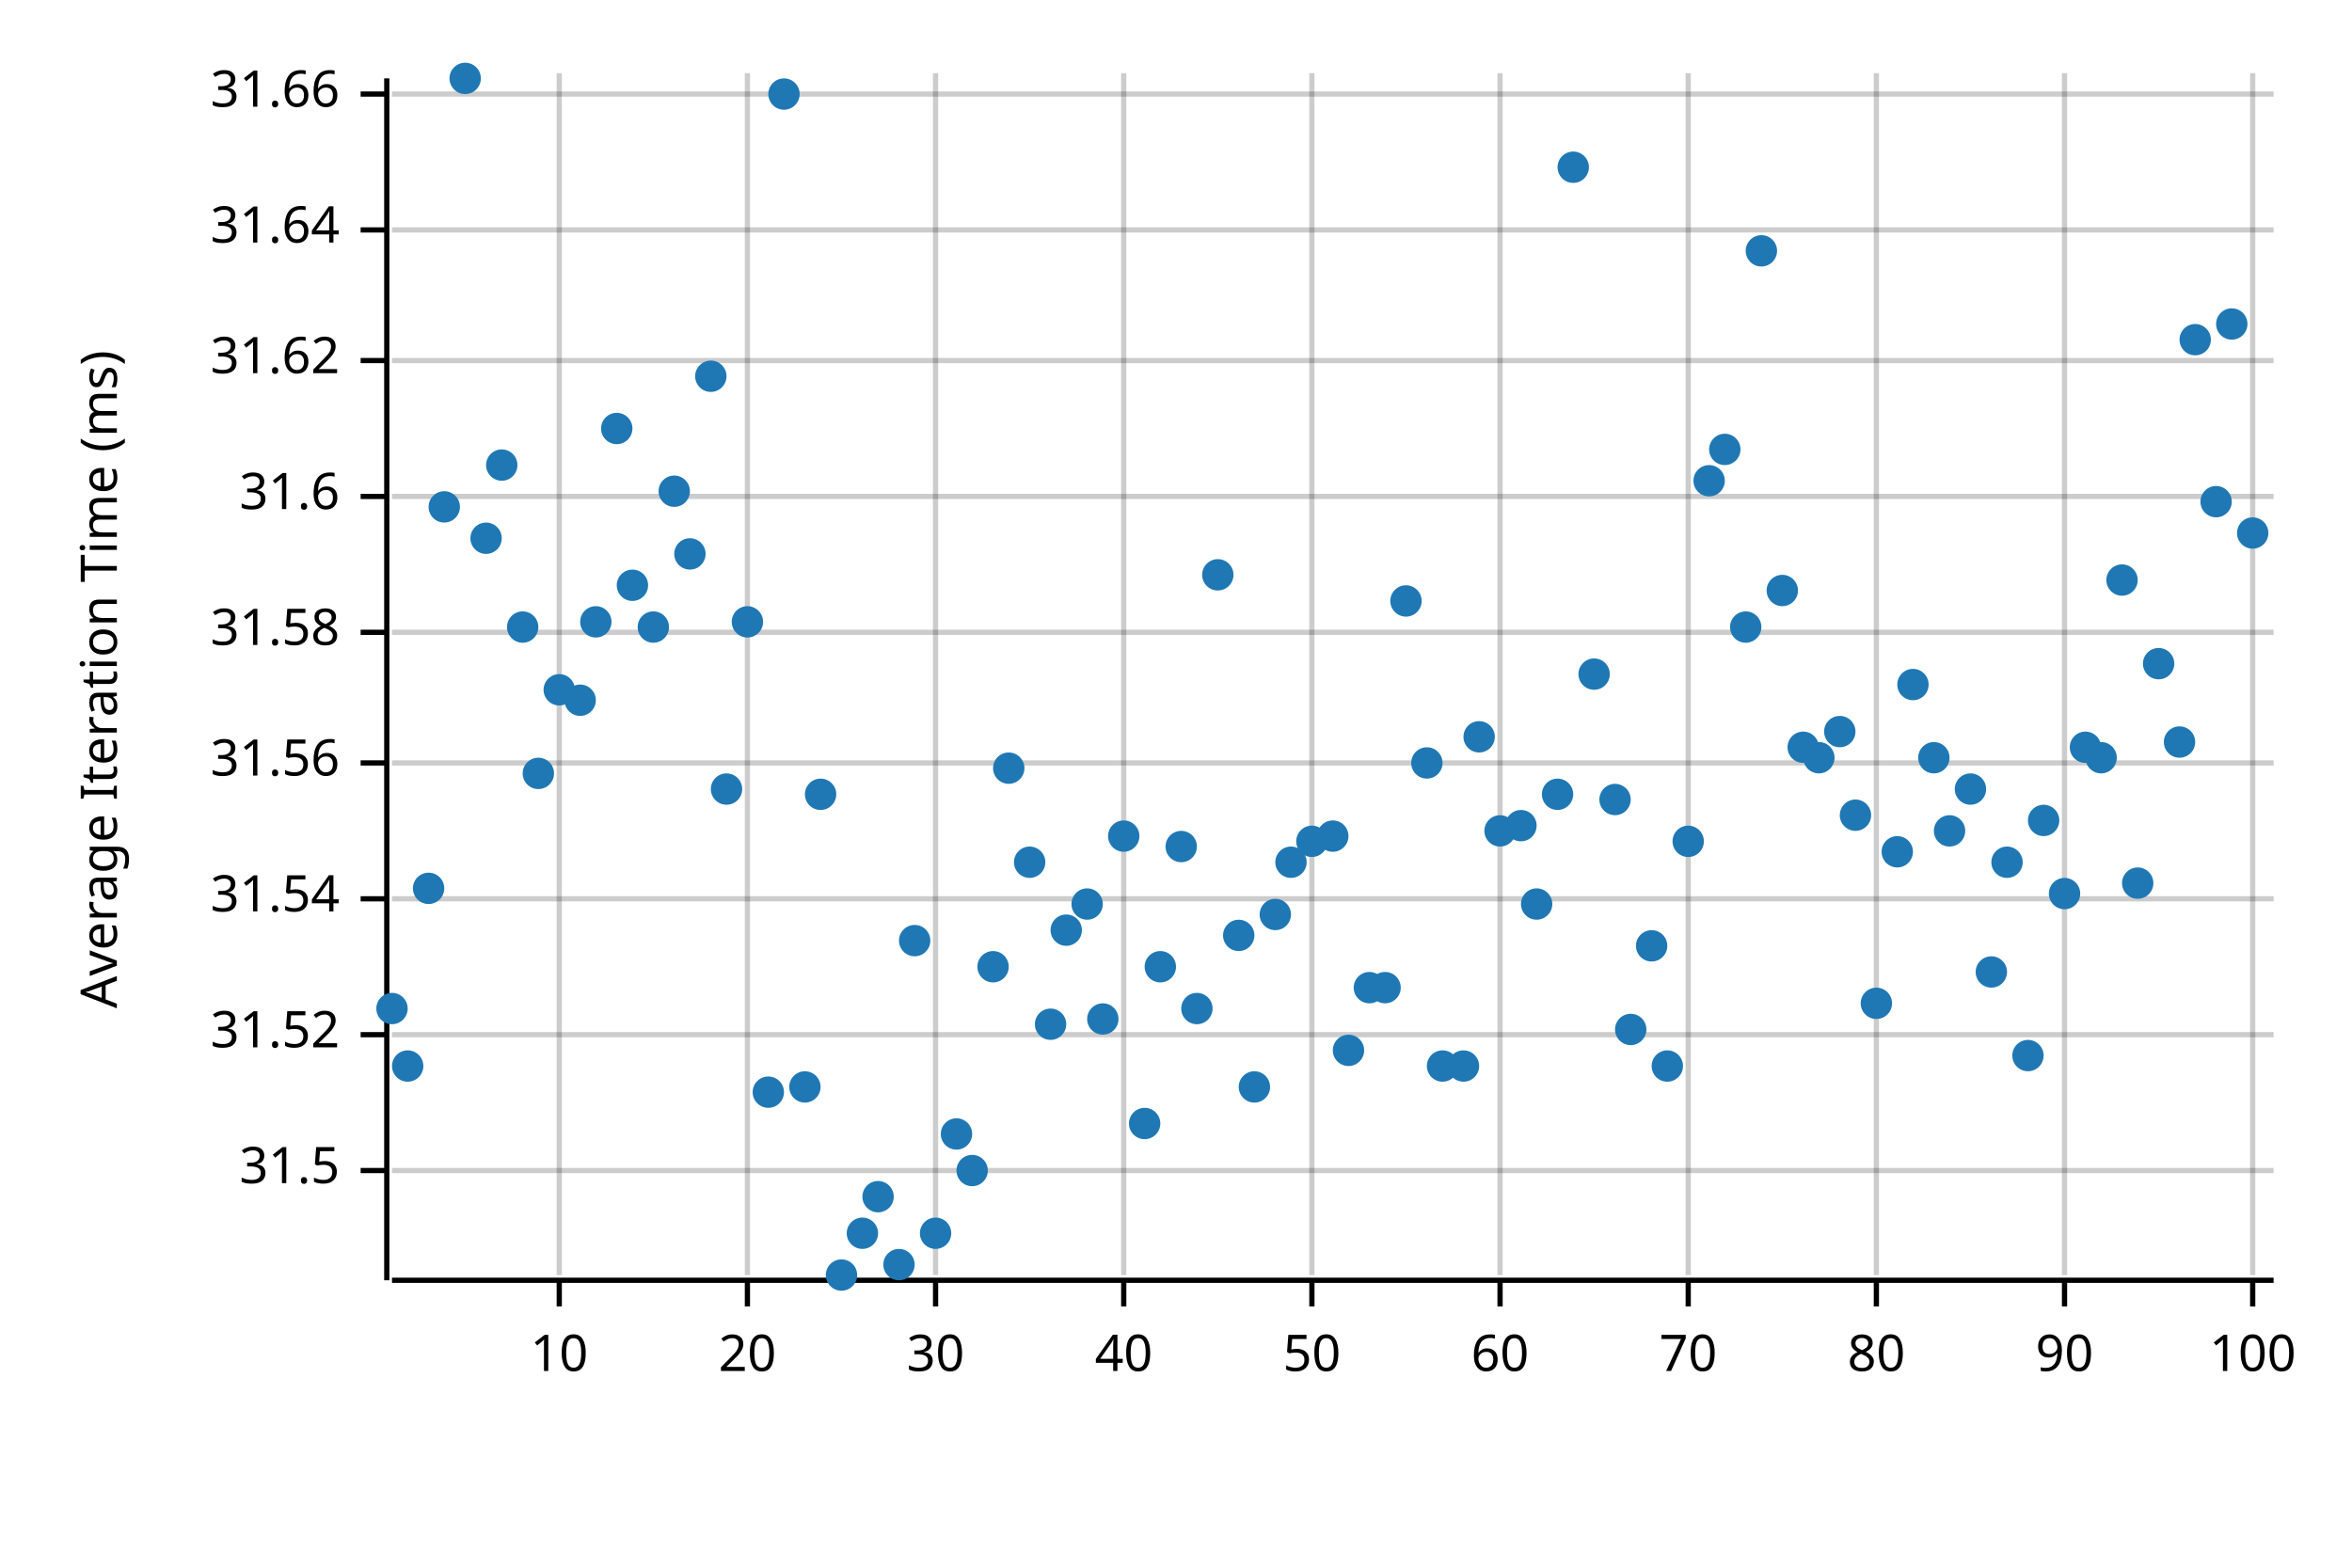
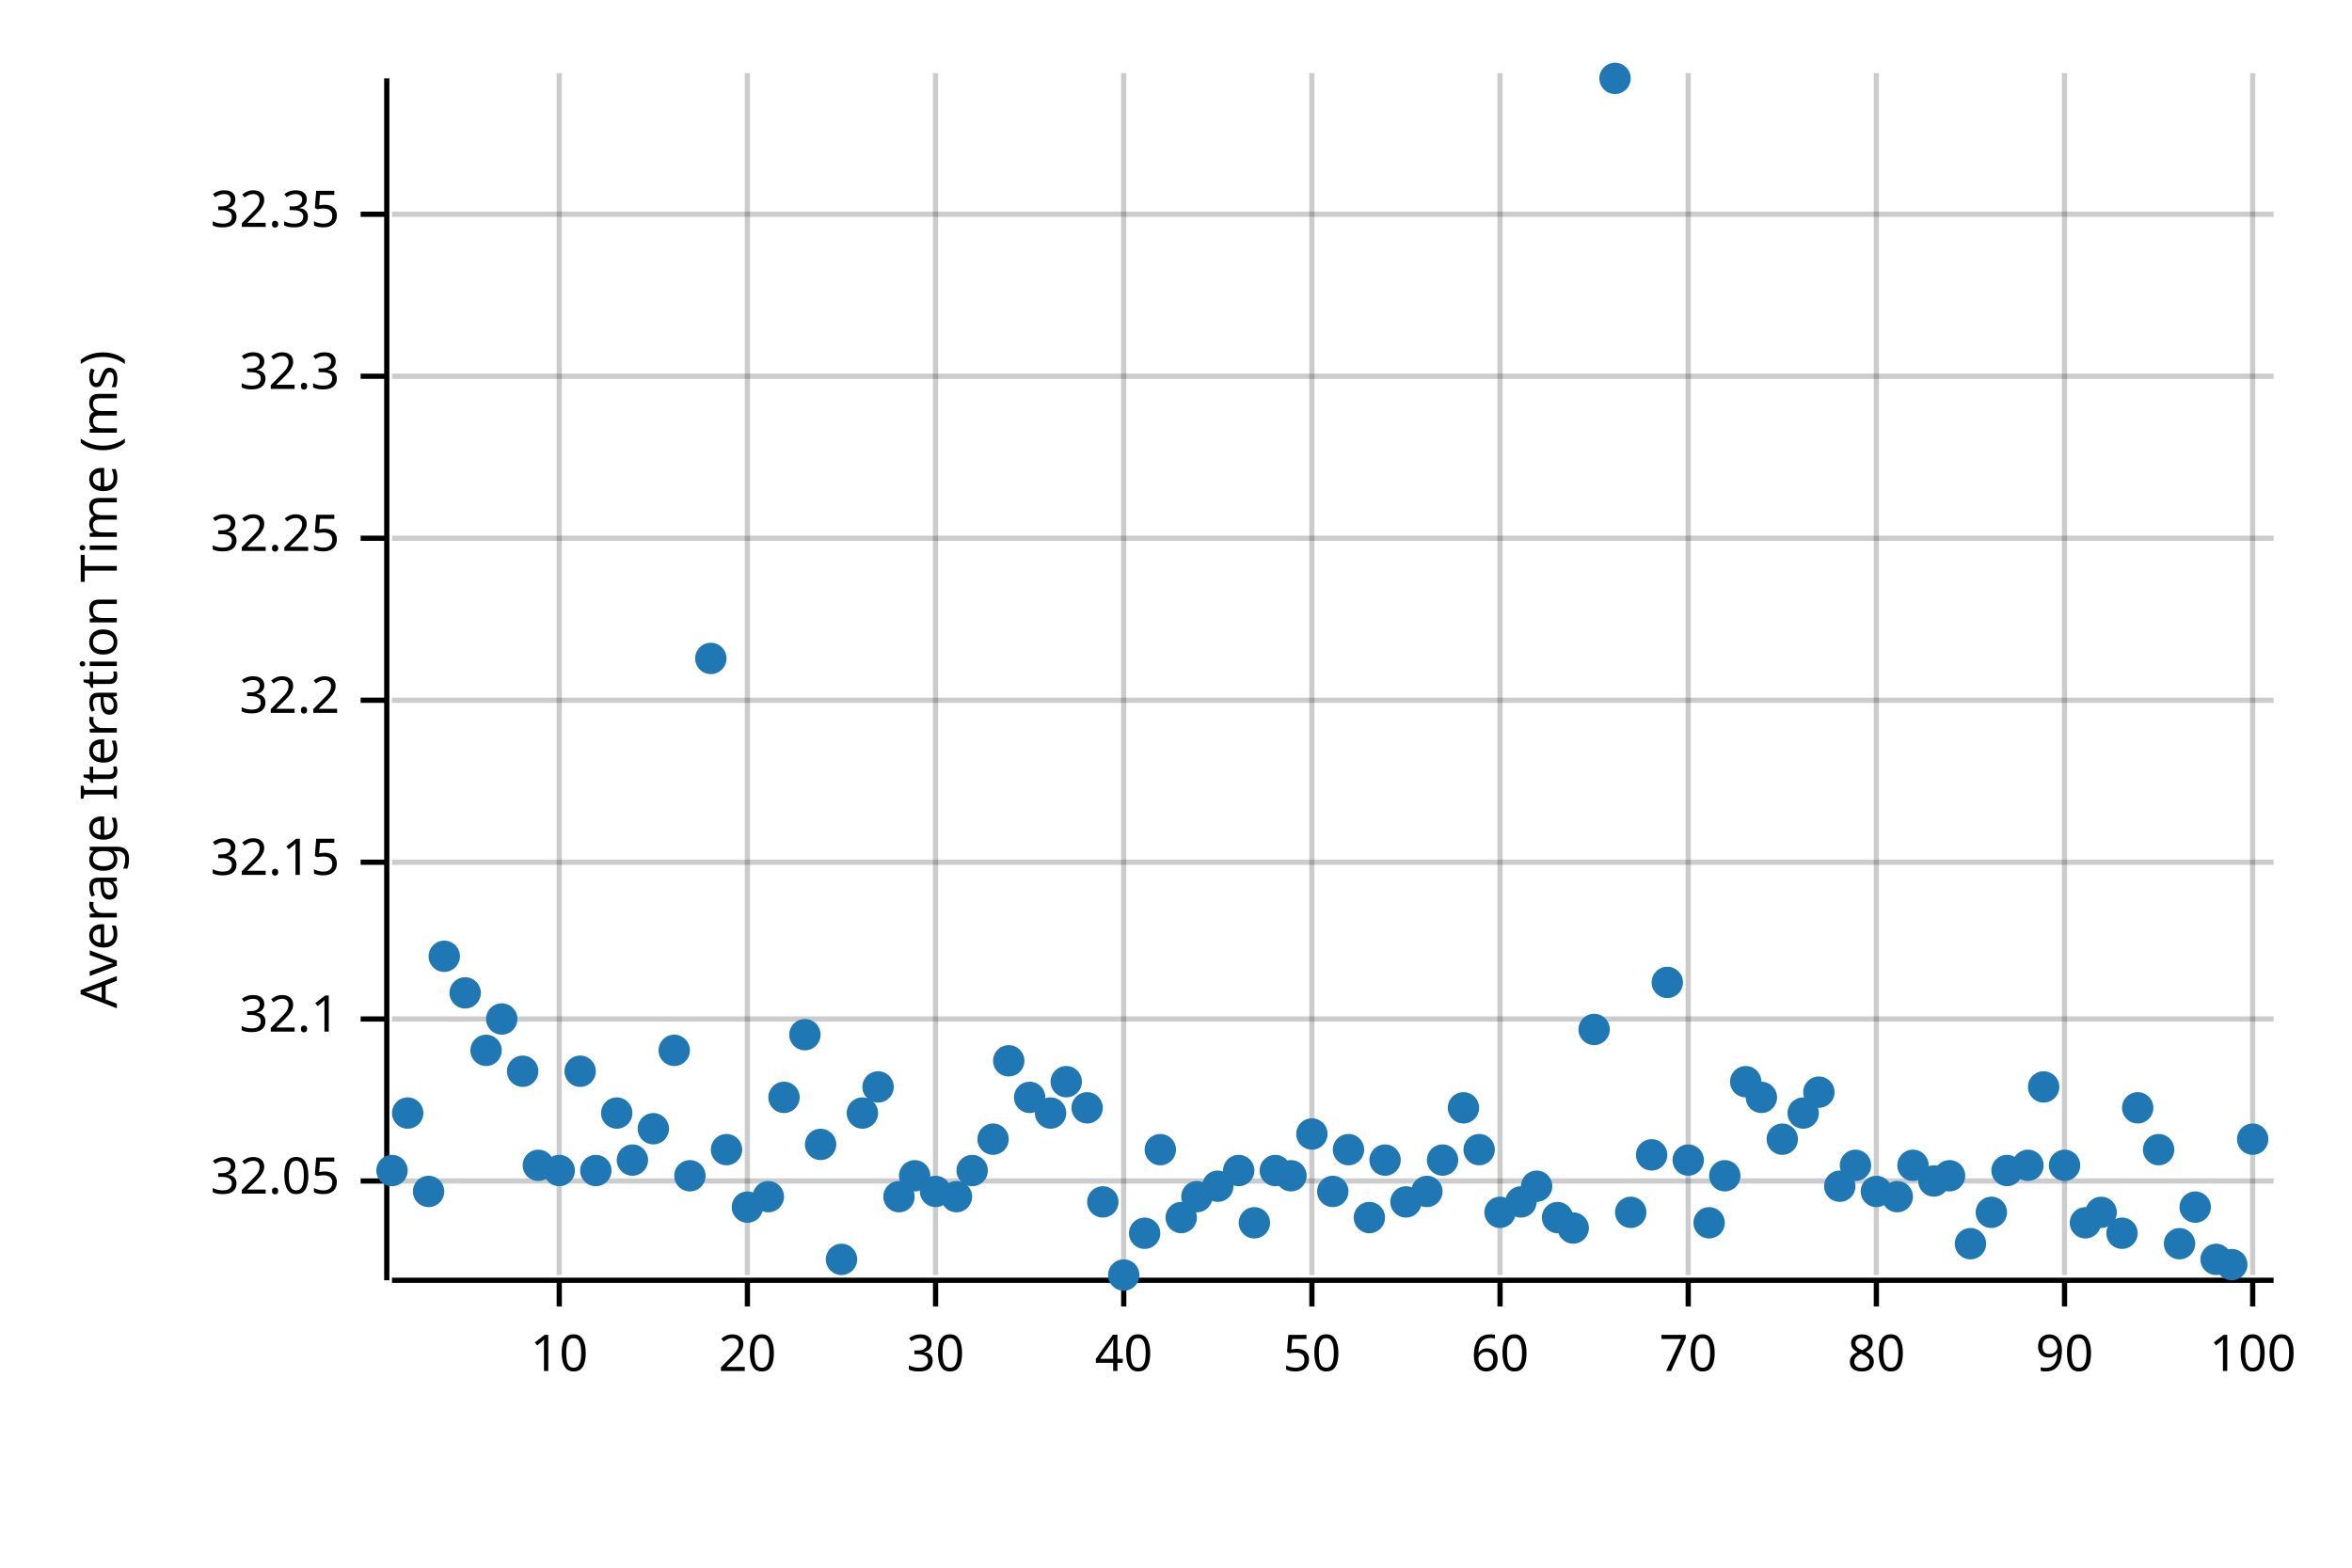
<svg xmlns="http://www.w3.org/2000/svg" width="450" height="300" viewBox="0 0 450 300">
  <text x="15" y="130" dy="0.76em" text-anchor="middle" font-family="sans-serif" font-size="9.677" opacity="1" fill="#000000" transform="rotate(270, 15, 130)">
Average Iteration Time (ms)
</text>
  <line opacity="0.2" stroke="#000000" stroke-width="1" x1="107" y1="244" x2="107" y2="14" />
  <line opacity="0.2" stroke="#000000" stroke-width="1" x1="143" y1="244" x2="143" y2="14" />
  <line opacity="0.2" stroke="#000000" stroke-width="1" x1="179" y1="244" x2="179" y2="14" />
  <line opacity="0.2" stroke="#000000" stroke-width="1" x1="215" y1="244" x2="215" y2="14" />
  <line opacity="0.2" stroke="#000000" stroke-width="1" x1="251" y1="244" x2="251" y2="14" />
  <line opacity="0.2" stroke="#000000" stroke-width="1" x1="287" y1="244" x2="287" y2="14" />
  <line opacity="0.2" stroke="#000000" stroke-width="1" x1="323" y1="244" x2="323" y2="14" />
  <line opacity="0.2" stroke="#000000" stroke-width="1" x1="359" y1="244" x2="359" y2="14" />
  <line opacity="0.2" stroke="#000000" stroke-width="1" x1="395" y1="244" x2="395" y2="14" />
  <line opacity="0.2" stroke="#000000" stroke-width="1" x1="431" y1="244" x2="431" y2="14" />
-   <line opacity="0.2" stroke="#000000" stroke-width="1" x1="75" y1="224" x2="435" y2="224" />
-   <line opacity="0.2" stroke="#000000" stroke-width="1" x1="75" y1="198" x2="435" y2="198" />
-   <line opacity="0.2" stroke="#000000" stroke-width="1" x1="75" y1="172" x2="435" y2="172" />
-   <line opacity="0.2" stroke="#000000" stroke-width="1" x1="75" y1="146" x2="435" y2="146" />
-   <line opacity="0.2" stroke="#000000" stroke-width="1" x1="75" y1="121" x2="435" y2="121" />
-   <line opacity="0.2" stroke="#000000" stroke-width="1" x1="75" y1="95" x2="435" y2="95" />
-   <line opacity="0.2" stroke="#000000" stroke-width="1" x1="75" y1="69" x2="435" y2="69" />
-   <line opacity="0.2" stroke="#000000" stroke-width="1" x1="75" y1="44" x2="435" y2="44" />
-   <line opacity="0.2" stroke="#000000" stroke-width="1" x1="75" y1="18" x2="435" y2="18" />
+   <line opacity="0.2" stroke="#000000" stroke-width="1" x1="75" y1="226" x2="435" y2="226" />
+   <line opacity="0.2" stroke="#000000" stroke-width="1" x1="75" y1="195" x2="435" y2="195" />
+   <line opacity="0.2" stroke="#000000" stroke-width="1" x1="75" y1="165" x2="435" y2="165" />
+   <line opacity="0.2" stroke="#000000" stroke-width="1" x1="75" y1="134" x2="435" y2="134" />
+   <line opacity="0.2" stroke="#000000" stroke-width="1" x1="75" y1="103" x2="435" y2="103" />
+   <line opacity="0.2" stroke="#000000" stroke-width="1" x1="75" y1="72" x2="435" y2="72" />
+   <line opacity="0.2" stroke="#000000" stroke-width="1" x1="75" y1="41" x2="435" y2="41" />
  <polyline fill="none" opacity="1" stroke="#000000" stroke-width="1" points="74,15 74,245 " />
-   <text x="65" y="224" dy="0.5ex" text-anchor="end" font-family="sans-serif" font-size="9.677" opacity="1" fill="#000000">
- 31.5
+   <text x="65" y="226" dy="0.5ex" text-anchor="end" font-family="sans-serif" font-size="9.677" opacity="1" fill="#000000">
+ 32.05
</text>
-   <polyline fill="none" opacity="1" stroke="#000000" stroke-width="1" points="69,224 74,224 " />
-   <text x="65" y="198" dy="0.5ex" text-anchor="end" font-family="sans-serif" font-size="9.677" opacity="1" fill="#000000">
- 31.52
+   <polyline fill="none" opacity="1" stroke="#000000" stroke-width="1" points="69,226 74,226 " />
+   <text x="65" y="195" dy="0.5ex" text-anchor="end" font-family="sans-serif" font-size="9.677" opacity="1" fill="#000000">
+ 32.1
</text>
-   <polyline fill="none" opacity="1" stroke="#000000" stroke-width="1" points="69,198 74,198 " />
-   <text x="65" y="172" dy="0.5ex" text-anchor="end" font-family="sans-serif" font-size="9.677" opacity="1" fill="#000000">
- 31.54
+   <polyline fill="none" opacity="1" stroke="#000000" stroke-width="1" points="69,195 74,195 " />
+   <text x="65" y="165" dy="0.5ex" text-anchor="end" font-family="sans-serif" font-size="9.677" opacity="1" fill="#000000">
+ 32.15
</text>
-   <polyline fill="none" opacity="1" stroke="#000000" stroke-width="1" points="69,172 74,172 " />
-   <text x="65" y="146" dy="0.5ex" text-anchor="end" font-family="sans-serif" font-size="9.677" opacity="1" fill="#000000">
- 31.56
+   <polyline fill="none" opacity="1" stroke="#000000" stroke-width="1" points="69,165 74,165 " />
+   <text x="65" y="134" dy="0.5ex" text-anchor="end" font-family="sans-serif" font-size="9.677" opacity="1" fill="#000000">
+ 32.2
</text>
-   <polyline fill="none" opacity="1" stroke="#000000" stroke-width="1" points="69,146 74,146 " />
-   <text x="65" y="121" dy="0.5ex" text-anchor="end" font-family="sans-serif" font-size="9.677" opacity="1" fill="#000000">
- 31.58
+   <polyline fill="none" opacity="1" stroke="#000000" stroke-width="1" points="69,134 74,134 " />
+   <text x="65" y="103" dy="0.5ex" text-anchor="end" font-family="sans-serif" font-size="9.677" opacity="1" fill="#000000">
+ 32.25
</text>
-   <polyline fill="none" opacity="1" stroke="#000000" stroke-width="1" points="69,121 74,121 " />
-   <text x="65" y="95" dy="0.5ex" text-anchor="end" font-family="sans-serif" font-size="9.677" opacity="1" fill="#000000">
- 31.6
+   <polyline fill="none" opacity="1" stroke="#000000" stroke-width="1" points="69,103 74,103 " />
+   <text x="65" y="72" dy="0.5ex" text-anchor="end" font-family="sans-serif" font-size="9.677" opacity="1" fill="#000000">
+ 32.3
</text>
-   <polyline fill="none" opacity="1" stroke="#000000" stroke-width="1" points="69,95 74,95 " />
-   <text x="65" y="69" dy="0.5ex" text-anchor="end" font-family="sans-serif" font-size="9.677" opacity="1" fill="#000000">
- 31.62
+   <polyline fill="none" opacity="1" stroke="#000000" stroke-width="1" points="69,72 74,72 " />
+   <text x="65" y="41" dy="0.5ex" text-anchor="end" font-family="sans-serif" font-size="9.677" opacity="1" fill="#000000">
+ 32.35
</text>
-   <polyline fill="none" opacity="1" stroke="#000000" stroke-width="1" points="69,69 74,69 " />
-   <text x="65" y="44" dy="0.5ex" text-anchor="end" font-family="sans-serif" font-size="9.677" opacity="1" fill="#000000">
- 31.64
- </text>
-   <polyline fill="none" opacity="1" stroke="#000000" stroke-width="1" points="69,44 74,44 " />
-   <text x="65" y="18" dy="0.5ex" text-anchor="end" font-family="sans-serif" font-size="9.677" opacity="1" fill="#000000">
- 31.66
- </text>
-   <polyline fill="none" opacity="1" stroke="#000000" stroke-width="1" points="69,18 74,18 " />
+   <polyline fill="none" opacity="1" stroke="#000000" stroke-width="1" points="69,41 74,41 " />
  <polyline fill="none" opacity="1" stroke="#000000" stroke-width="1" points="75,245 435,245 " />
  <text x="107" y="255" dy="0.76em" text-anchor="middle" font-family="sans-serif" font-size="9.677" opacity="1" fill="#000000">
10
</text>
  <polyline fill="none" opacity="1" stroke="#000000" stroke-width="1" points="107,245 107,250 " />
  <text x="143" y="255" dy="0.76em" text-anchor="middle" font-family="sans-serif" font-size="9.677" opacity="1" fill="#000000">
20
</text>
  <polyline fill="none" opacity="1" stroke="#000000" stroke-width="1" points="143,245 143,250 " />
  <text x="179" y="255" dy="0.76em" text-anchor="middle" font-family="sans-serif" font-size="9.677" opacity="1" fill="#000000">
30
</text>
  <polyline fill="none" opacity="1" stroke="#000000" stroke-width="1" points="179,245 179,250 " />
  <text x="215" y="255" dy="0.76em" text-anchor="middle" font-family="sans-serif" font-size="9.677" opacity="1" fill="#000000">
40
</text>
  <polyline fill="none" opacity="1" stroke="#000000" stroke-width="1" points="215,245 215,250 " />
  <text x="251" y="255" dy="0.76em" text-anchor="middle" font-family="sans-serif" font-size="9.677" opacity="1" fill="#000000">
50
</text>
  <polyline fill="none" opacity="1" stroke="#000000" stroke-width="1" points="251,245 251,250 " />
  <text x="287" y="255" dy="0.76em" text-anchor="middle" font-family="sans-serif" font-size="9.677" opacity="1" fill="#000000">
60
</text>
  <polyline fill="none" opacity="1" stroke="#000000" stroke-width="1" points="287,245 287,250 " />
  <text x="323" y="255" dy="0.76em" text-anchor="middle" font-family="sans-serif" font-size="9.677" opacity="1" fill="#000000">
70
</text>
  <polyline fill="none" opacity="1" stroke="#000000" stroke-width="1" points="323,245 323,250 " />
  <text x="359" y="255" dy="0.76em" text-anchor="middle" font-family="sans-serif" font-size="9.677" opacity="1" fill="#000000">
80
</text>
  <polyline fill="none" opacity="1" stroke="#000000" stroke-width="1" points="359,245 359,250 " />
  <text x="395" y="255" dy="0.76em" text-anchor="middle" font-family="sans-serif" font-size="9.677" opacity="1" fill="#000000">
90
</text>
  <polyline fill="none" opacity="1" stroke="#000000" stroke-width="1" points="395,245 395,250 " />
  <text x="431" y="255" dy="0.76em" text-anchor="middle" font-family="sans-serif" font-size="9.677" opacity="1" fill="#000000">
100
</text>
  <polyline fill="none" opacity="1" stroke="#000000" stroke-width="1" points="431,245 431,250 " />
-   <circle cx="75" cy="193" r="3" opacity="1" fill="#1F78B4" stroke="none" stroke-width="1" />
-   <circle cx="78" cy="204" r="3" opacity="1" fill="#1F78B4" stroke="none" stroke-width="1" />
-   <circle cx="82" cy="170" r="3" opacity="1" fill="#1F78B4" stroke="none" stroke-width="1" />
-   <circle cx="85" cy="97" r="3" opacity="1" fill="#1F78B4" stroke="none" stroke-width="1" />
-   <circle cx="89" cy="15" r="3" opacity="1" fill="#1F78B4" stroke="none" stroke-width="1" />
-   <circle cx="93" cy="103" r="3" opacity="1" fill="#1F78B4" stroke="none" stroke-width="1" />
-   <circle cx="96" cy="89" r="3" opacity="1" fill="#1F78B4" stroke="none" stroke-width="1" />
-   <circle cx="100" cy="120" r="3" opacity="1" fill="#1F78B4" stroke="none" stroke-width="1" />
-   <circle cx="103" cy="148" r="3" opacity="1" fill="#1F78B4" stroke="none" stroke-width="1" />
-   <circle cx="107" cy="132" r="3" opacity="1" fill="#1F78B4" stroke="none" stroke-width="1" />
-   <circle cx="111" cy="134" r="3" opacity="1" fill="#1F78B4" stroke="none" stroke-width="1" />
-   <circle cx="114" cy="119" r="3" opacity="1" fill="#1F78B4" stroke="none" stroke-width="1" />
-   <circle cx="118" cy="82" r="3" opacity="1" fill="#1F78B4" stroke="none" stroke-width="1" />
-   <circle cx="121" cy="112" r="3" opacity="1" fill="#1F78B4" stroke="none" stroke-width="1" />
-   <circle cx="125" cy="120" r="3" opacity="1" fill="#1F78B4" stroke="none" stroke-width="1" />
-   <circle cx="129" cy="94" r="3" opacity="1" fill="#1F78B4" stroke="none" stroke-width="1" />
-   <circle cx="132" cy="106" r="3" opacity="1" fill="#1F78B4" stroke="none" stroke-width="1" />
-   <circle cx="136" cy="72" r="3" opacity="1" fill="#1F78B4" stroke="none" stroke-width="1" />
-   <circle cx="139" cy="151" r="3" opacity="1" fill="#1F78B4" stroke="none" stroke-width="1" />
-   <circle cx="143" cy="119" r="3" opacity="1" fill="#1F78B4" stroke="none" stroke-width="1" />
-   <circle cx="147" cy="209" r="3" opacity="1" fill="#1F78B4" stroke="none" stroke-width="1" />
-   <circle cx="150" cy="18" r="3" opacity="1" fill="#1F78B4" stroke="none" stroke-width="1" />
-   <circle cx="154" cy="208" r="3" opacity="1" fill="#1F78B4" stroke="none" stroke-width="1" />
-   <circle cx="157" cy="152" r="3" opacity="1" fill="#1F78B4" stroke="none" stroke-width="1" />
-   <circle cx="161" cy="244" r="3" opacity="1" fill="#1F78B4" stroke="none" stroke-width="1" />
-   <circle cx="165" cy="236" r="3" opacity="1" fill="#1F78B4" stroke="none" stroke-width="1" />
-   <circle cx="168" cy="229" r="3" opacity="1" fill="#1F78B4" stroke="none" stroke-width="1" />
-   <circle cx="172" cy="242" r="3" opacity="1" fill="#1F78B4" stroke="none" stroke-width="1" />
-   <circle cx="175" cy="180" r="3" opacity="1" fill="#1F78B4" stroke="none" stroke-width="1" />
-   <circle cx="179" cy="236" r="3" opacity="1" fill="#1F78B4" stroke="none" stroke-width="1" />
-   <circle cx="183" cy="217" r="3" opacity="1" fill="#1F78B4" stroke="none" stroke-width="1" />
+   <circle cx="75" cy="224" r="3" opacity="1" fill="#1F78B4" stroke="none" stroke-width="1" />
+   <circle cx="78" cy="213" r="3" opacity="1" fill="#1F78B4" stroke="none" stroke-width="1" />
+   <circle cx="82" cy="228" r="3" opacity="1" fill="#1F78B4" stroke="none" stroke-width="1" />
+   <circle cx="85" cy="183" r="3" opacity="1" fill="#1F78B4" stroke="none" stroke-width="1" />
+   <circle cx="89" cy="190" r="3" opacity="1" fill="#1F78B4" stroke="none" stroke-width="1" />
+   <circle cx="93" cy="201" r="3" opacity="1" fill="#1F78B4" stroke="none" stroke-width="1" />
+   <circle cx="96" cy="195" r="3" opacity="1" fill="#1F78B4" stroke="none" stroke-width="1" />
+   <circle cx="100" cy="205" r="3" opacity="1" fill="#1F78B4" stroke="none" stroke-width="1" />
+   <circle cx="103" cy="223" r="3" opacity="1" fill="#1F78B4" stroke="none" stroke-width="1" />
+   <circle cx="107" cy="224" r="3" opacity="1" fill="#1F78B4" stroke="none" stroke-width="1" />
+   <circle cx="111" cy="205" r="3" opacity="1" fill="#1F78B4" stroke="none" stroke-width="1" />
+   <circle cx="114" cy="224" r="3" opacity="1" fill="#1F78B4" stroke="none" stroke-width="1" />
+   <circle cx="118" cy="213" r="3" opacity="1" fill="#1F78B4" stroke="none" stroke-width="1" />
+   <circle cx="121" cy="222" r="3" opacity="1" fill="#1F78B4" stroke="none" stroke-width="1" />
+   <circle cx="125" cy="216" r="3" opacity="1" fill="#1F78B4" stroke="none" stroke-width="1" />
+   <circle cx="129" cy="201" r="3" opacity="1" fill="#1F78B4" stroke="none" stroke-width="1" />
+   <circle cx="132" cy="225" r="3" opacity="1" fill="#1F78B4" stroke="none" stroke-width="1" />
+   <circle cx="136" cy="126" r="3" opacity="1" fill="#1F78B4" stroke="none" stroke-width="1" />
+   <circle cx="139" cy="220" r="3" opacity="1" fill="#1F78B4" stroke="none" stroke-width="1" />
+   <circle cx="143" cy="231" r="3" opacity="1" fill="#1F78B4" stroke="none" stroke-width="1" />
+   <circle cx="147" cy="229" r="3" opacity="1" fill="#1F78B4" stroke="none" stroke-width="1" />
+   <circle cx="150" cy="210" r="3" opacity="1" fill="#1F78B4" stroke="none" stroke-width="1" />
+   <circle cx="154" cy="198" r="3" opacity="1" fill="#1F78B4" stroke="none" stroke-width="1" />
+   <circle cx="157" cy="219" r="3" opacity="1" fill="#1F78B4" stroke="none" stroke-width="1" />
+   <circle cx="161" cy="241" r="3" opacity="1" fill="#1F78B4" stroke="none" stroke-width="1" />
+   <circle cx="165" cy="213" r="3" opacity="1" fill="#1F78B4" stroke="none" stroke-width="1" />
+   <circle cx="168" cy="208" r="3" opacity="1" fill="#1F78B4" stroke="none" stroke-width="1" />
+   <circle cx="172" cy="229" r="3" opacity="1" fill="#1F78B4" stroke="none" stroke-width="1" />
+   <circle cx="175" cy="225" r="3" opacity="1" fill="#1F78B4" stroke="none" stroke-width="1" />
+   <circle cx="179" cy="228" r="3" opacity="1" fill="#1F78B4" stroke="none" stroke-width="1" />
+   <circle cx="183" cy="229" r="3" opacity="1" fill="#1F78B4" stroke="none" stroke-width="1" />
  <circle cx="186" cy="224" r="3" opacity="1" fill="#1F78B4" stroke="none" stroke-width="1" />
-   <circle cx="190" cy="185" r="3" opacity="1" fill="#1F78B4" stroke="none" stroke-width="1" />
-   <circle cx="193" cy="147" r="3" opacity="1" fill="#1F78B4" stroke="none" stroke-width="1" />
-   <circle cx="197" cy="165" r="3" opacity="1" fill="#1F78B4" stroke="none" stroke-width="1" />
-   <circle cx="201" cy="196" r="3" opacity="1" fill="#1F78B4" stroke="none" stroke-width="1" />
-   <circle cx="204" cy="178" r="3" opacity="1" fill="#1F78B4" stroke="none" stroke-width="1" />
-   <circle cx="208" cy="173" r="3" opacity="1" fill="#1F78B4" stroke="none" stroke-width="1" />
-   <circle cx="211" cy="195" r="3" opacity="1" fill="#1F78B4" stroke="none" stroke-width="1" />
-   <circle cx="215" cy="160" r="3" opacity="1" fill="#1F78B4" stroke="none" stroke-width="1" />
-   <circle cx="219" cy="215" r="3" opacity="1" fill="#1F78B4" stroke="none" stroke-width="1" />
-   <circle cx="222" cy="185" r="3" opacity="1" fill="#1F78B4" stroke="none" stroke-width="1" />
-   <circle cx="226" cy="162" r="3" opacity="1" fill="#1F78B4" stroke="none" stroke-width="1" />
-   <circle cx="229" cy="193" r="3" opacity="1" fill="#1F78B4" stroke="none" stroke-width="1" />
-   <circle cx="233" cy="110" r="3" opacity="1" fill="#1F78B4" stroke="none" stroke-width="1" />
-   <circle cx="237" cy="179" r="3" opacity="1" fill="#1F78B4" stroke="none" stroke-width="1" />
-   <circle cx="240" cy="208" r="3" opacity="1" fill="#1F78B4" stroke="none" stroke-width="1" />
-   <circle cx="244" cy="175" r="3" opacity="1" fill="#1F78B4" stroke="none" stroke-width="1" />
-   <circle cx="247" cy="165" r="3" opacity="1" fill="#1F78B4" stroke="none" stroke-width="1" />
-   <circle cx="251" cy="161" r="3" opacity="1" fill="#1F78B4" stroke="none" stroke-width="1" />
-   <circle cx="255" cy="160" r="3" opacity="1" fill="#1F78B4" stroke="none" stroke-width="1" />
-   <circle cx="258" cy="201" r="3" opacity="1" fill="#1F78B4" stroke="none" stroke-width="1" />
-   <circle cx="262" cy="189" r="3" opacity="1" fill="#1F78B4" stroke="none" stroke-width="1" />
-   <circle cx="265" cy="189" r="3" opacity="1" fill="#1F78B4" stroke="none" stroke-width="1" />
-   <circle cx="269" cy="115" r="3" opacity="1" fill="#1F78B4" stroke="none" stroke-width="1" />
-   <circle cx="273" cy="146" r="3" opacity="1" fill="#1F78B4" stroke="none" stroke-width="1" />
-   <circle cx="276" cy="204" r="3" opacity="1" fill="#1F78B4" stroke="none" stroke-width="1" />
-   <circle cx="280" cy="204" r="3" opacity="1" fill="#1F78B4" stroke="none" stroke-width="1" />
-   <circle cx="283" cy="141" r="3" opacity="1" fill="#1F78B4" stroke="none" stroke-width="1" />
-   <circle cx="287" cy="159" r="3" opacity="1" fill="#1F78B4" stroke="none" stroke-width="1" />
-   <circle cx="291" cy="158" r="3" opacity="1" fill="#1F78B4" stroke="none" stroke-width="1" />
-   <circle cx="294" cy="173" r="3" opacity="1" fill="#1F78B4" stroke="none" stroke-width="1" />
-   <circle cx="298" cy="152" r="3" opacity="1" fill="#1F78B4" stroke="none" stroke-width="1" />
-   <circle cx="301" cy="32" r="3" opacity="1" fill="#1F78B4" stroke="none" stroke-width="1" />
-   <circle cx="305" cy="129" r="3" opacity="1" fill="#1F78B4" stroke="none" stroke-width="1" />
-   <circle cx="309" cy="153" r="3" opacity="1" fill="#1F78B4" stroke="none" stroke-width="1" />
-   <circle cx="312" cy="197" r="3" opacity="1" fill="#1F78B4" stroke="none" stroke-width="1" />
-   <circle cx="316" cy="181" r="3" opacity="1" fill="#1F78B4" stroke="none" stroke-width="1" />
-   <circle cx="319" cy="204" r="3" opacity="1" fill="#1F78B4" stroke="none" stroke-width="1" />
-   <circle cx="323" cy="161" r="3" opacity="1" fill="#1F78B4" stroke="none" stroke-width="1" />
-   <circle cx="327" cy="92" r="3" opacity="1" fill="#1F78B4" stroke="none" stroke-width="1" />
-   <circle cx="330" cy="86" r="3" opacity="1" fill="#1F78B4" stroke="none" stroke-width="1" />
-   <circle cx="334" cy="120" r="3" opacity="1" fill="#1F78B4" stroke="none" stroke-width="1" />
-   <circle cx="337" cy="48" r="3" opacity="1" fill="#1F78B4" stroke="none" stroke-width="1" />
-   <circle cx="341" cy="113" r="3" opacity="1" fill="#1F78B4" stroke="none" stroke-width="1" />
-   <circle cx="345" cy="143" r="3" opacity="1" fill="#1F78B4" stroke="none" stroke-width="1" />
-   <circle cx="348" cy="145" r="3" opacity="1" fill="#1F78B4" stroke="none" stroke-width="1" />
-   <circle cx="352" cy="140" r="3" opacity="1" fill="#1F78B4" stroke="none" stroke-width="1" />
-   <circle cx="355" cy="156" r="3" opacity="1" fill="#1F78B4" stroke="none" stroke-width="1" />
-   <circle cx="359" cy="192" r="3" opacity="1" fill="#1F78B4" stroke="none" stroke-width="1" />
-   <circle cx="363" cy="163" r="3" opacity="1" fill="#1F78B4" stroke="none" stroke-width="1" />
-   <circle cx="366" cy="131" r="3" opacity="1" fill="#1F78B4" stroke="none" stroke-width="1" />
-   <circle cx="370" cy="145" r="3" opacity="1" fill="#1F78B4" stroke="none" stroke-width="1" />
-   <circle cx="373" cy="159" r="3" opacity="1" fill="#1F78B4" stroke="none" stroke-width="1" />
-   <circle cx="377" cy="151" r="3" opacity="1" fill="#1F78B4" stroke="none" stroke-width="1" />
-   <circle cx="381" cy="186" r="3" opacity="1" fill="#1F78B4" stroke="none" stroke-width="1" />
-   <circle cx="384" cy="165" r="3" opacity="1" fill="#1F78B4" stroke="none" stroke-width="1" />
-   <circle cx="388" cy="202" r="3" opacity="1" fill="#1F78B4" stroke="none" stroke-width="1" />
-   <circle cx="391" cy="157" r="3" opacity="1" fill="#1F78B4" stroke="none" stroke-width="1" />
-   <circle cx="395" cy="171" r="3" opacity="1" fill="#1F78B4" stroke="none" stroke-width="1" />
-   <circle cx="399" cy="143" r="3" opacity="1" fill="#1F78B4" stroke="none" stroke-width="1" />
-   <circle cx="402" cy="145" r="3" opacity="1" fill="#1F78B4" stroke="none" stroke-width="1" />
-   <circle cx="406" cy="111" r="3" opacity="1" fill="#1F78B4" stroke="none" stroke-width="1" />
-   <circle cx="409" cy="169" r="3" opacity="1" fill="#1F78B4" stroke="none" stroke-width="1" />
-   <circle cx="413" cy="127" r="3" opacity="1" fill="#1F78B4" stroke="none" stroke-width="1" />
-   <circle cx="417" cy="142" r="3" opacity="1" fill="#1F78B4" stroke="none" stroke-width="1" />
-   <circle cx="420" cy="65" r="3" opacity="1" fill="#1F78B4" stroke="none" stroke-width="1" />
-   <circle cx="424" cy="96" r="3" opacity="1" fill="#1F78B4" stroke="none" stroke-width="1" />
-   <circle cx="427" cy="62" r="3" opacity="1" fill="#1F78B4" stroke="none" stroke-width="1" />
-   <circle cx="431" cy="102" r="3" opacity="1" fill="#1F78B4" stroke="none" stroke-width="1" />
+   <circle cx="190" cy="218" r="3" opacity="1" fill="#1F78B4" stroke="none" stroke-width="1" />
+   <circle cx="193" cy="203" r="3" opacity="1" fill="#1F78B4" stroke="none" stroke-width="1" />
+   <circle cx="197" cy="210" r="3" opacity="1" fill="#1F78B4" stroke="none" stroke-width="1" />
+   <circle cx="201" cy="213" r="3" opacity="1" fill="#1F78B4" stroke="none" stroke-width="1" />
+   <circle cx="204" cy="207" r="3" opacity="1" fill="#1F78B4" stroke="none" stroke-width="1" />
+   <circle cx="208" cy="212" r="3" opacity="1" fill="#1F78B4" stroke="none" stroke-width="1" />
+   <circle cx="211" cy="230" r="3" opacity="1" fill="#1F78B4" stroke="none" stroke-width="1" />
+   <circle cx="215" cy="244" r="3" opacity="1" fill="#1F78B4" stroke="none" stroke-width="1" />
+   <circle cx="219" cy="236" r="3" opacity="1" fill="#1F78B4" stroke="none" stroke-width="1" />
+   <circle cx="222" cy="220" r="3" opacity="1" fill="#1F78B4" stroke="none" stroke-width="1" />
+   <circle cx="226" cy="233" r="3" opacity="1" fill="#1F78B4" stroke="none" stroke-width="1" />
+   <circle cx="229" cy="229" r="3" opacity="1" fill="#1F78B4" stroke="none" stroke-width="1" />
+   <circle cx="233" cy="227" r="3" opacity="1" fill="#1F78B4" stroke="none" stroke-width="1" />
+   <circle cx="237" cy="224" r="3" opacity="1" fill="#1F78B4" stroke="none" stroke-width="1" />
+   <circle cx="240" cy="234" r="3" opacity="1" fill="#1F78B4" stroke="none" stroke-width="1" />
+   <circle cx="244" cy="224" r="3" opacity="1" fill="#1F78B4" stroke="none" stroke-width="1" />
+   <circle cx="247" cy="225" r="3" opacity="1" fill="#1F78B4" stroke="none" stroke-width="1" />
+   <circle cx="251" cy="217" r="3" opacity="1" fill="#1F78B4" stroke="none" stroke-width="1" />
+   <circle cx="255" cy="228" r="3" opacity="1" fill="#1F78B4" stroke="none" stroke-width="1" />
+   <circle cx="258" cy="220" r="3" opacity="1" fill="#1F78B4" stroke="none" stroke-width="1" />
+   <circle cx="262" cy="233" r="3" opacity="1" fill="#1F78B4" stroke="none" stroke-width="1" />
+   <circle cx="265" cy="222" r="3" opacity="1" fill="#1F78B4" stroke="none" stroke-width="1" />
+   <circle cx="269" cy="230" r="3" opacity="1" fill="#1F78B4" stroke="none" stroke-width="1" />
+   <circle cx="273" cy="228" r="3" opacity="1" fill="#1F78B4" stroke="none" stroke-width="1" />
+   <circle cx="276" cy="222" r="3" opacity="1" fill="#1F78B4" stroke="none" stroke-width="1" />
+   <circle cx="280" cy="212" r="3" opacity="1" fill="#1F78B4" stroke="none" stroke-width="1" />
+   <circle cx="283" cy="220" r="3" opacity="1" fill="#1F78B4" stroke="none" stroke-width="1" />
+   <circle cx="287" cy="232" r="3" opacity="1" fill="#1F78B4" stroke="none" stroke-width="1" />
+   <circle cx="291" cy="230" r="3" opacity="1" fill="#1F78B4" stroke="none" stroke-width="1" />
+   <circle cx="294" cy="227" r="3" opacity="1" fill="#1F78B4" stroke="none" stroke-width="1" />
+   <circle cx="298" cy="233" r="3" opacity="1" fill="#1F78B4" stroke="none" stroke-width="1" />
+   <circle cx="301" cy="235" r="3" opacity="1" fill="#1F78B4" stroke="none" stroke-width="1" />
+   <circle cx="305" cy="197" r="3" opacity="1" fill="#1F78B4" stroke="none" stroke-width="1" />
+   <circle cx="309" cy="15" r="3" opacity="1" fill="#1F78B4" stroke="none" stroke-width="1" />
+   <circle cx="312" cy="232" r="3" opacity="1" fill="#1F78B4" stroke="none" stroke-width="1" />
+   <circle cx="316" cy="221" r="3" opacity="1" fill="#1F78B4" stroke="none" stroke-width="1" />
+   <circle cx="319" cy="188" r="3" opacity="1" fill="#1F78B4" stroke="none" stroke-width="1" />
+   <circle cx="323" cy="222" r="3" opacity="1" fill="#1F78B4" stroke="none" stroke-width="1" />
+   <circle cx="327" cy="234" r="3" opacity="1" fill="#1F78B4" stroke="none" stroke-width="1" />
+   <circle cx="330" cy="225" r="3" opacity="1" fill="#1F78B4" stroke="none" stroke-width="1" />
+   <circle cx="334" cy="207" r="3" opacity="1" fill="#1F78B4" stroke="none" stroke-width="1" />
+   <circle cx="337" cy="210" r="3" opacity="1" fill="#1F78B4" stroke="none" stroke-width="1" />
+   <circle cx="341" cy="218" r="3" opacity="1" fill="#1F78B4" stroke="none" stroke-width="1" />
+   <circle cx="345" cy="213" r="3" opacity="1" fill="#1F78B4" stroke="none" stroke-width="1" />
+   <circle cx="348" cy="209" r="3" opacity="1" fill="#1F78B4" stroke="none" stroke-width="1" />
+   <circle cx="352" cy="227" r="3" opacity="1" fill="#1F78B4" stroke="none" stroke-width="1" />
+   <circle cx="355" cy="223" r="3" opacity="1" fill="#1F78B4" stroke="none" stroke-width="1" />
+   <circle cx="359" cy="228" r="3" opacity="1" fill="#1F78B4" stroke="none" stroke-width="1" />
+   <circle cx="363" cy="229" r="3" opacity="1" fill="#1F78B4" stroke="none" stroke-width="1" />
+   <circle cx="366" cy="223" r="3" opacity="1" fill="#1F78B4" stroke="none" stroke-width="1" />
+   <circle cx="370" cy="226" r="3" opacity="1" fill="#1F78B4" stroke="none" stroke-width="1" />
+   <circle cx="373" cy="225" r="3" opacity="1" fill="#1F78B4" stroke="none" stroke-width="1" />
+   <circle cx="377" cy="238" r="3" opacity="1" fill="#1F78B4" stroke="none" stroke-width="1" />
+   <circle cx="381" cy="232" r="3" opacity="1" fill="#1F78B4" stroke="none" stroke-width="1" />
+   <circle cx="384" cy="224" r="3" opacity="1" fill="#1F78B4" stroke="none" stroke-width="1" />
+   <circle cx="388" cy="223" r="3" opacity="1" fill="#1F78B4" stroke="none" stroke-width="1" />
+   <circle cx="391" cy="208" r="3" opacity="1" fill="#1F78B4" stroke="none" stroke-width="1" />
+   <circle cx="395" cy="223" r="3" opacity="1" fill="#1F78B4" stroke="none" stroke-width="1" />
+   <circle cx="399" cy="234" r="3" opacity="1" fill="#1F78B4" stroke="none" stroke-width="1" />
+   <circle cx="402" cy="232" r="3" opacity="1" fill="#1F78B4" stroke="none" stroke-width="1" />
+   <circle cx="406" cy="236" r="3" opacity="1" fill="#1F78B4" stroke="none" stroke-width="1" />
+   <circle cx="409" cy="212" r="3" opacity="1" fill="#1F78B4" stroke="none" stroke-width="1" />
+   <circle cx="413" cy="220" r="3" opacity="1" fill="#1F78B4" stroke="none" stroke-width="1" />
+   <circle cx="417" cy="238" r="3" opacity="1" fill="#1F78B4" stroke="none" stroke-width="1" />
+   <circle cx="420" cy="231" r="3" opacity="1" fill="#1F78B4" stroke="none" stroke-width="1" />
+   <circle cx="424" cy="241" r="3" opacity="1" fill="#1F78B4" stroke="none" stroke-width="1" />
+   <circle cx="427" cy="242" r="3" opacity="1" fill="#1F78B4" stroke="none" stroke-width="1" />
+   <circle cx="431" cy="218" r="3" opacity="1" fill="#1F78B4" stroke="none" stroke-width="1" />
</svg>
